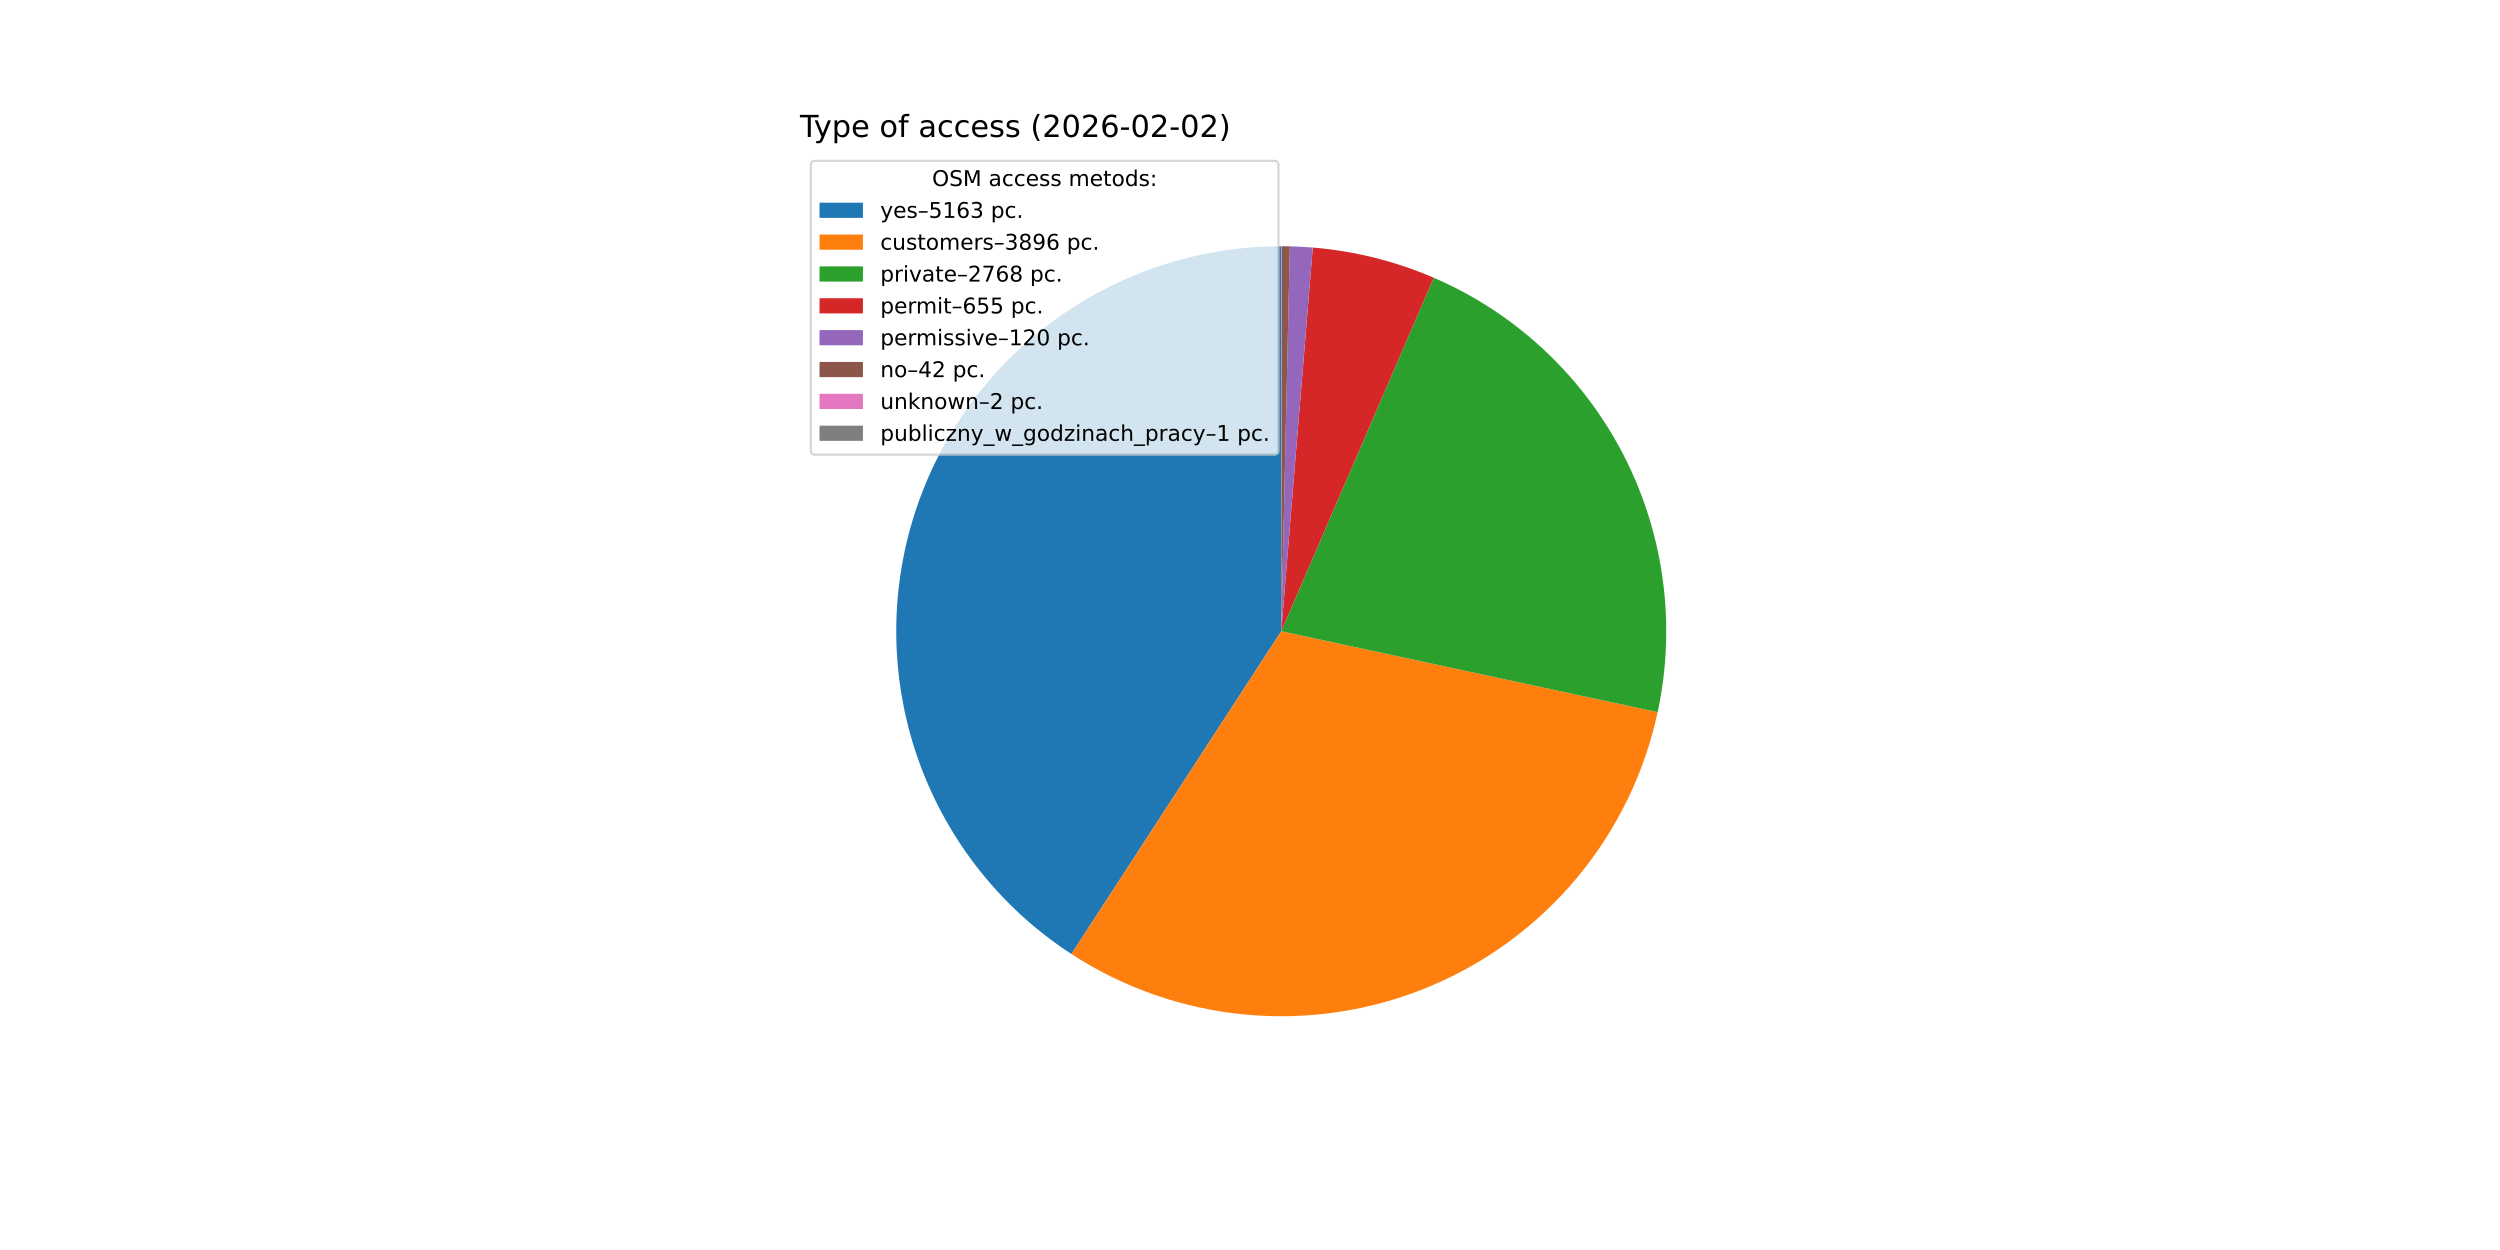
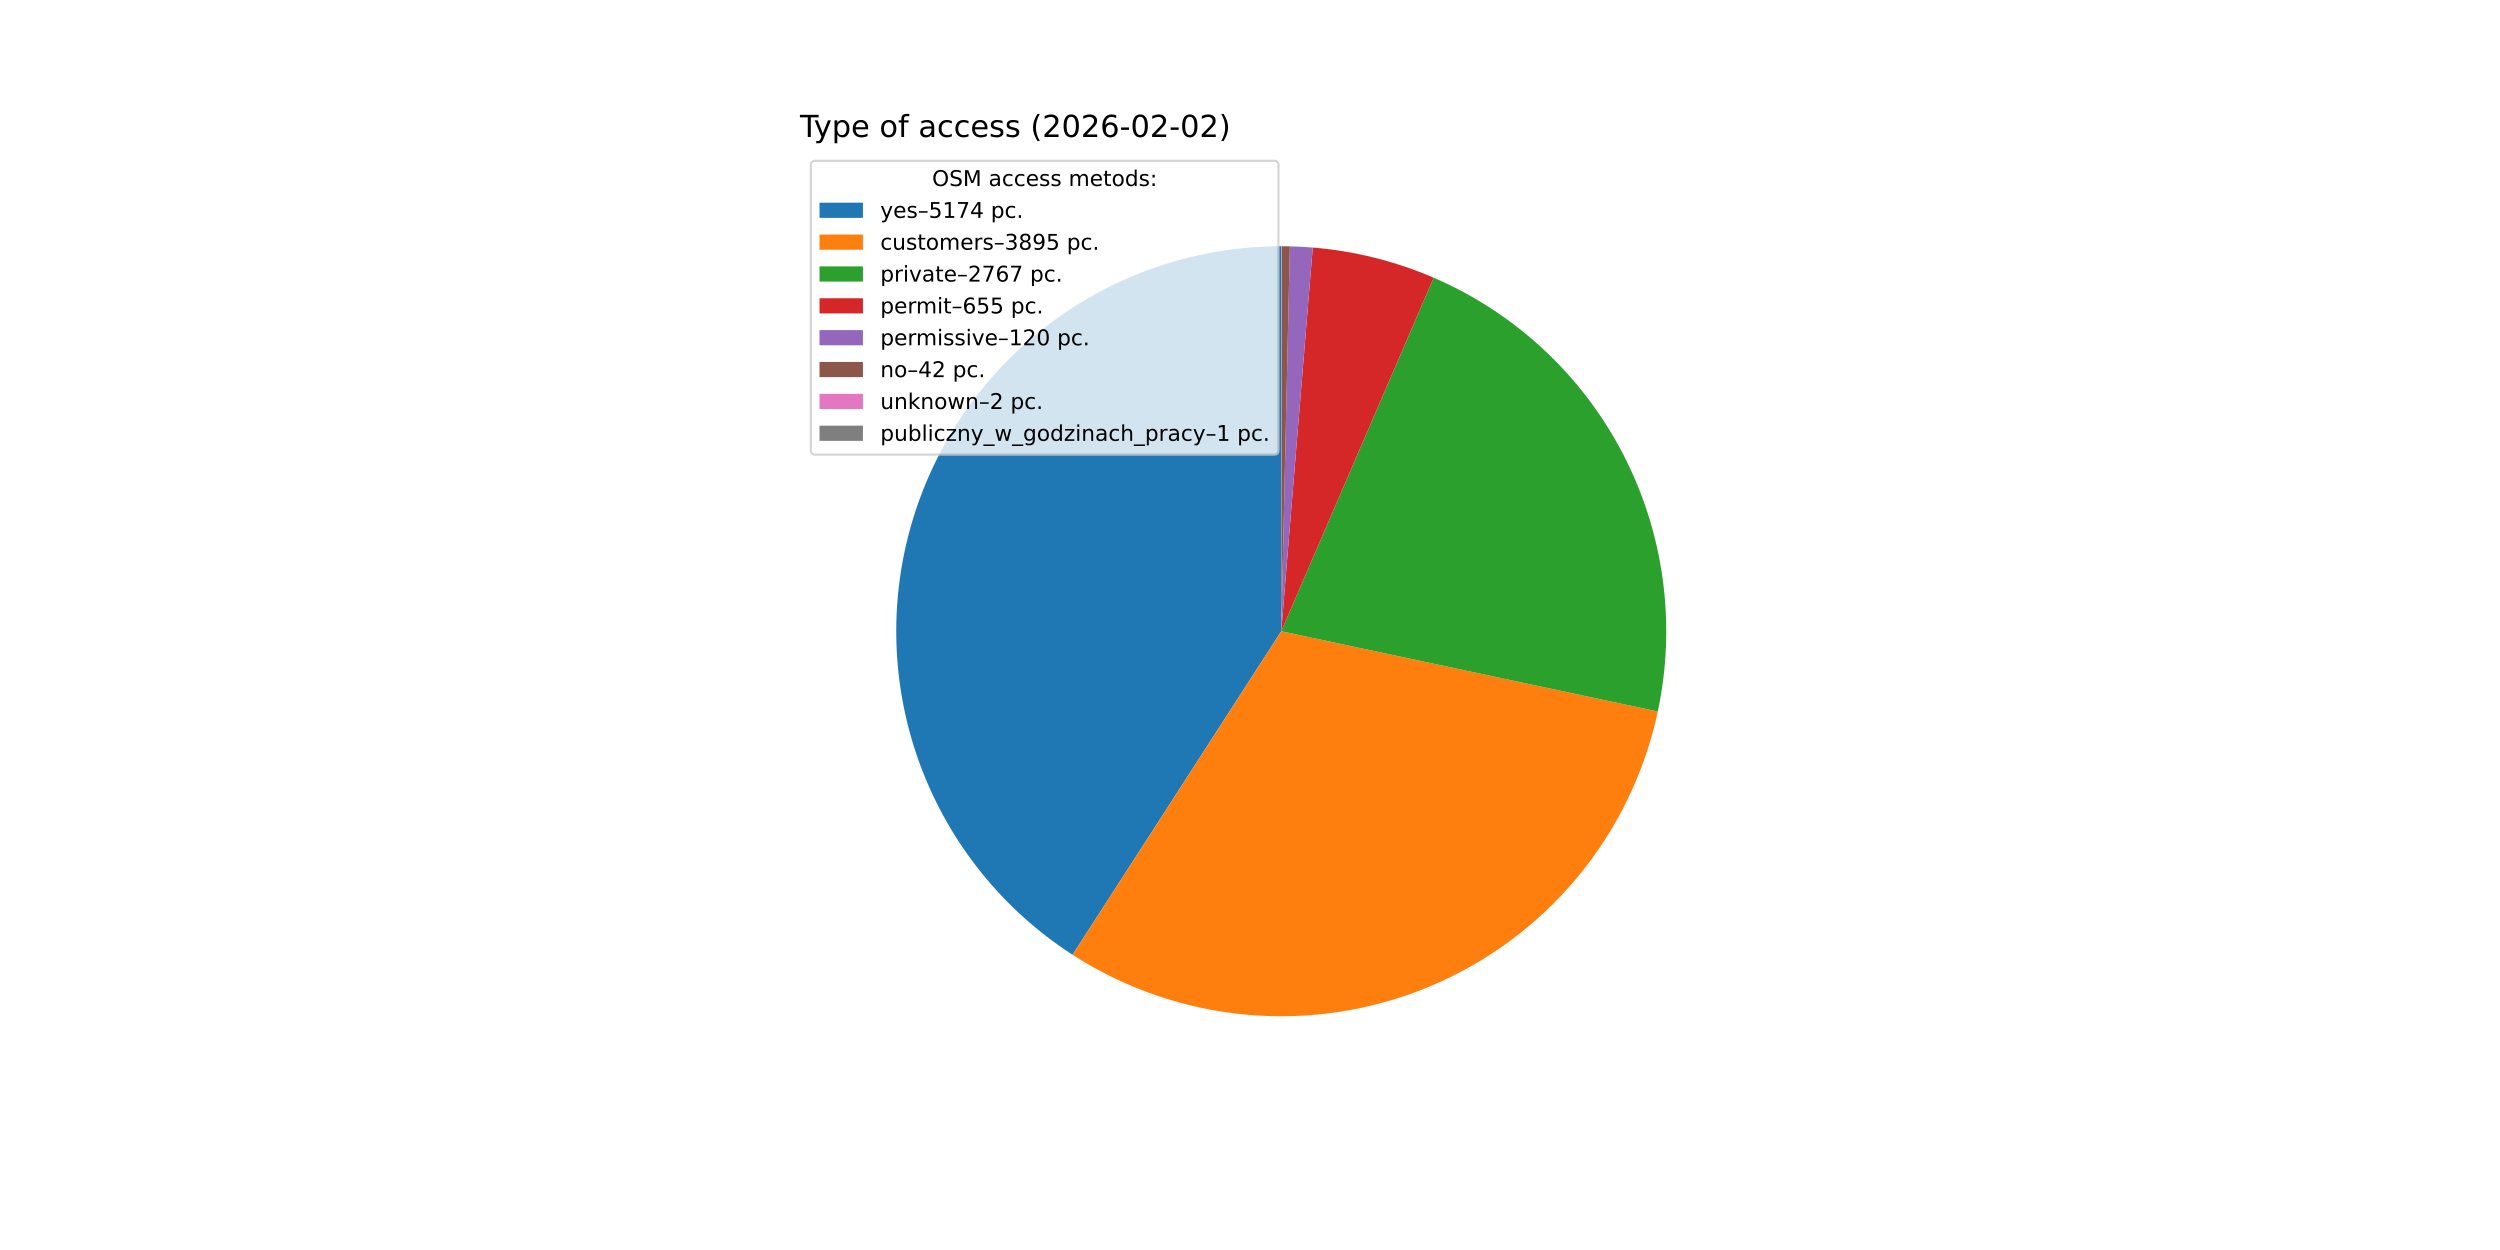
<svg xmlns="http://www.w3.org/2000/svg" xmlns:xlink="http://www.w3.org/1999/xlink" width="1152pt" height="576pt" viewBox="0 0 1152 576" version="1.1">
  <defs>
    <style type="text/css">*{stroke-linejoin: round; stroke-linecap: butt}</style>
  </defs>
  <g id="figure_1">
    <g id="patch_1">
      <path d="M 0 576  L 1152 576  L 1152 0  L 0 0  z " style="fill: #ffffff" />
    </g>
    <g id="axes_1">
      <g id="patch_2">
-         <path d="M 590.4 113.472  C 552.157 113.472 514.92 125.838 484.273 148.715  C 453.627 171.593 431.185 203.778 420.313 240.443  C 409.44 277.108 410.709 316.325 423.93 352.21  C 437.151 388.096 461.627 418.762 493.689 439.61  L 590.4 290.88  z " style="fill: #1f77b4" />
+         <path d="M 590.4 113.472  C 552.101 113.472 514.814 125.874 484.144 148.812  C 453.475 171.75 431.043 204.015 420.221 240.752  C 409.4 277.49 410.76 316.763 424.098 352.664  C 437.436 388.565 462.047 419.199 494.23 439.96  L 590.4 290.88  z " style="fill: #1f77b4" />
      </g>
      <g id="patch_3">
-         <path d="M 493.689 439.61  C 517.795 455.285 545.355 464.867 573.986 467.527  C 602.617 470.187 631.47 465.848 658.052 454.882  C 684.634 443.917 708.155 426.652 726.584 404.58  C 745.012 382.507 757.801 356.281 763.845 328.169  L 590.4 290.88  z " style="fill: #ff7f0e" />
+         <path d="M 494.23 439.96  C 518.37 455.532 545.934 465.011 574.545 467.578  C 603.157 470.145 631.968 465.725 658.494 454.699  C 685.021 443.673 708.476 426.368 726.837 404.275  C 745.198 382.183 757.922 355.958 763.91 327.863  L 590.4 290.88  z " style="fill: #ff7f0e" />
      </g>
      <g id="patch_4">
-         <path d="M 763.845 328.169  C 772.475 288.029 766.908 246.111 748.101 209.615  C 729.294 173.118 698.388 144.258 660.691 127.991  L 590.4 290.88  z " style="fill: #2ca02c" />
+         <path d="M 763.91 327.863  C 772.46 287.751 766.841 245.89 748.017 209.453  C 729.193 173.016 698.304 144.209 660.644 127.971  L 590.4 290.88  z " style="fill: #2ca02c" />
      </g>
      <g id="patch_5">
-         <path d="M 660.691 127.991  C 651.852 124.177 642.717 121.088 633.376 118.756  C 624.036 116.424 614.521 114.856 604.927 114.068  L 590.4 290.88  z " style="fill: #d62728" />
+         <path d="M 660.644 127.971  C 651.81 124.162 642.681 121.077 633.346 118.749  C 624.012 116.42 614.504 114.854 604.916 114.067  L 590.4 290.88  z " style="fill: #d62728" />
      </g>
      <g id="patch_6">
-         <path d="M 604.927 114.068  C 603.17 113.923 601.411 113.805 599.65 113.713  C 597.89 113.621 596.128 113.556 594.366 113.516  L 590.4 290.88  z " style="fill: #9467bd" />
+         <path d="M 604.916 114.067  C 603.161 113.923 601.403 113.805 599.644 113.713  C 597.885 113.621 596.124 113.556 594.363 113.516  L 590.4 290.88  z " style="fill: #9467bd" />
      </g>
      <g id="patch_7">
-         <path d="M 594.366 113.516  C 593.749 113.503 593.132 113.492 592.515 113.485  C 591.898 113.477 591.281 113.473 590.664 113.472  L 590.4 290.88  z " style="fill: #8c564b" />
+         <path d="M 594.363 113.516  C 593.747 113.503 593.13 113.492 592.514 113.485  C 591.897 113.477 591.281 113.473 590.664 113.472  L 590.4 290.88  z " style="fill: #8c564b" />
      </g>
      <g id="patch_8">
        <path d="M 590.664 113.472  C 590.635 113.472 590.606 113.472 590.576 113.472  C 590.547 113.472 590.517 113.472 590.488 113.472  L 590.4 290.88  z " style="fill: #e377c2" />
      </g>
      <g id="patch_9">
        <path d="M 590.488 113.472  C 590.473 113.472 590.459 113.472 590.444 113.472  C 590.429 113.472 590.415 113.472 590.4 113.472  L 590.4 290.88  z " style="fill: #7f7f7f" />
      </g>
      <g id="matplotlib.axis_1" />
      <g id="matplotlib.axis_2" />
      <g id="text_1">
        <g transform="translate(368.64 63.12) scale(0.14 -0.14)">
          <defs>
            <path id="DejaVuSans-54" d="M -19 4666  L 3928 4666  L 3928 4134  L 2272 4134  L 2272 0  L 1638 0  L 1638 4134  L -19 4134  L -19 4666  z " transform="scale(0.015625)" />
            <path id="DejaVuSans-79" d="M 2059 -325  Q 1816 -950 1584 -1140  Q 1353 -1331 966 -1331  L 506 -1331  L 506 -850  L 844 -850  Q 1081 -850 1212 -737  Q 1344 -625 1503 -206  L 1606 56  L 191 3500  L 800 3500  L 1894 763  L 2988 3500  L 3597 3500  L 2059 -325  z " transform="scale(0.015625)" />
            <path id="DejaVuSans-70" d="M 1159 525  L 1159 -1331  L 581 -1331  L 581 3500  L 1159 3500  L 1159 2969  Q 1341 3281 1617 3432  Q 1894 3584 2278 3584  Q 2916 3584 3314 3078  Q 3713 2572 3713 1747  Q 3713 922 3314 415  Q 2916 -91 2278 -91  Q 1894 -91 1617 61  Q 1341 213 1159 525  z M 3116 1747  Q 3116 2381 2855 2742  Q 2594 3103 2138 3103  Q 1681 3103 1420 2742  Q 1159 2381 1159 1747  Q 1159 1113 1420 752  Q 1681 391 2138 391  Q 2594 391 2855 752  Q 3116 1113 3116 1747  z " transform="scale(0.015625)" />
            <path id="DejaVuSans-65" d="M 3597 1894  L 3597 1613  L 953 1613  Q 991 1019 1311 708  Q 1631 397 2203 397  Q 2534 397 2845 478  Q 3156 559 3463 722  L 3463 178  Q 3153 47 2828 -22  Q 2503 -91 2169 -91  Q 1331 -91 842 396  Q 353 884 353 1716  Q 353 2575 817 3079  Q 1281 3584 2069 3584  Q 2775 3584 3186 3129  Q 3597 2675 3597 1894  z M 3022 2063  Q 3016 2534 2758 2815  Q 2500 3097 2075 3097  Q 1594 3097 1305 2825  Q 1016 2553 972 2059  L 3022 2063  z " transform="scale(0.015625)" />
            <path id="DejaVuSans-20" transform="scale(0.015625)" />
            <path id="DejaVuSans-6f" d="M 1959 3097  Q 1497 3097 1228 2736  Q 959 2375 959 1747  Q 959 1119 1226 758  Q 1494 397 1959 397  Q 2419 397 2687 759  Q 2956 1122 2956 1747  Q 2956 2369 2687 2733  Q 2419 3097 1959 3097  z M 1959 3584  Q 2709 3584 3137 3096  Q 3566 2609 3566 1747  Q 3566 888 3137 398  Q 2709 -91 1959 -91  Q 1206 -91 779 398  Q 353 888 353 1747  Q 353 2609 779 3096  Q 1206 3584 1959 3584  z " transform="scale(0.015625)" />
            <path id="DejaVuSans-66" d="M 2375 4863  L 2375 4384  L 1825 4384  Q 1516 4384 1395 4259  Q 1275 4134 1275 3809  L 1275 3500  L 2222 3500  L 2222 3053  L 1275 3053  L 1275 0  L 697 0  L 697 3053  L 147 3053  L 147 3500  L 697 3500  L 697 3744  Q 697 4328 969 4595  Q 1241 4863 1831 4863  L 2375 4863  z " transform="scale(0.015625)" />
            <path id="DejaVuSans-61" d="M 2194 1759  Q 1497 1759 1228 1600  Q 959 1441 959 1056  Q 959 750 1161 570  Q 1363 391 1709 391  Q 2188 391 2477 730  Q 2766 1069 2766 1631  L 2766 1759  L 2194 1759  z M 3341 1997  L 3341 0  L 2766 0  L 2766 531  Q 2569 213 2275 61  Q 1981 -91 1556 -91  Q 1019 -91 701 211  Q 384 513 384 1019  Q 384 1609 779 1909  Q 1175 2209 1959 2209  L 2766 2209  L 2766 2266  Q 2766 2663 2505 2880  Q 2244 3097 1772 3097  Q 1472 3097 1187 3025  Q 903 2953 641 2809  L 641 3341  Q 956 3463 1253 3523  Q 1550 3584 1831 3584  Q 2591 3584 2966 3190  Q 3341 2797 3341 1997  z " transform="scale(0.015625)" />
            <path id="DejaVuSans-63" d="M 3122 3366  L 3122 2828  Q 2878 2963 2633 3030  Q 2388 3097 2138 3097  Q 1578 3097 1268 2742  Q 959 2388 959 1747  Q 959 1106 1268 751  Q 1578 397 2138 397  Q 2388 397 2633 464  Q 2878 531 3122 666  L 3122 134  Q 2881 22 2623 -34  Q 2366 -91 2075 -91  Q 1284 -91 818 406  Q 353 903 353 1747  Q 353 2603 823 3093  Q 1294 3584 2113 3584  Q 2378 3584 2631 3529  Q 2884 3475 3122 3366  z " transform="scale(0.015625)" />
            <path id="DejaVuSans-73" d="M 2834 3397  L 2834 2853  Q 2591 2978 2328 3040  Q 2066 3103 1784 3103  Q 1356 3103 1142 2972  Q 928 2841 928 2578  Q 928 2378 1081 2264  Q 1234 2150 1697 2047  L 1894 2003  Q 2506 1872 2764 1633  Q 3022 1394 3022 966  Q 3022 478 2636 193  Q 2250 -91 1575 -91  Q 1294 -91 989 -36  Q 684 19 347 128  L 347 722  Q 666 556 975 473  Q 1284 391 1588 391  Q 1994 391 2212 530  Q 2431 669 2431 922  Q 2431 1156 2273 1281  Q 2116 1406 1581 1522  L 1381 1569  Q 847 1681 609 1914  Q 372 2147 372 2553  Q 372 3047 722 3315  Q 1072 3584 1716 3584  Q 2034 3584 2315 3537  Q 2597 3491 2834 3397  z " transform="scale(0.015625)" />
            <path id="DejaVuSans-28" d="M 1984 4856  Q 1566 4138 1362 3434  Q 1159 2731 1159 2009  Q 1159 1288 1364 580  Q 1569 -128 1984 -844  L 1484 -844  Q 1016 -109 783 600  Q 550 1309 550 2009  Q 550 2706 781 3412  Q 1013 4119 1484 4856  L 1984 4856  z " transform="scale(0.015625)" />
            <path id="DejaVuSans-32" d="M 1228 531  L 3431 531  L 3431 0  L 469 0  L 469 531  Q 828 903 1448 1529  Q 2069 2156 2228 2338  Q 2531 2678 2651 2914  Q 2772 3150 2772 3378  Q 2772 3750 2511 3984  Q 2250 4219 1831 4219  Q 1534 4219 1204 4116  Q 875 4013 500 3803  L 500 4441  Q 881 4594 1212 4672  Q 1544 4750 1819 4750  Q 2544 4750 2975 4387  Q 3406 4025 3406 3419  Q 3406 3131 3298 2873  Q 3191 2616 2906 2266  Q 2828 2175 2409 1742  Q 1991 1309 1228 531  z " transform="scale(0.015625)" />
            <path id="DejaVuSans-30" d="M 2034 4250  Q 1547 4250 1301 3770  Q 1056 3291 1056 2328  Q 1056 1369 1301 889  Q 1547 409 2034 409  Q 2525 409 2770 889  Q 3016 1369 3016 2328  Q 3016 3291 2770 3770  Q 2525 4250 2034 4250  z M 2034 4750  Q 2819 4750 3233 4129  Q 3647 3509 3647 2328  Q 3647 1150 3233 529  Q 2819 -91 2034 -91  Q 1250 -91 836 529  Q 422 1150 422 2328  Q 422 3509 836 4129  Q 1250 4750 2034 4750  z " transform="scale(0.015625)" />
            <path id="DejaVuSans-36" d="M 2113 2584  Q 1688 2584 1439 2293  Q 1191 2003 1191 1497  Q 1191 994 1439 701  Q 1688 409 2113 409  Q 2538 409 2786 701  Q 3034 994 3034 1497  Q 3034 2003 2786 2293  Q 2538 2584 2113 2584  z M 3366 4563  L 3366 3988  Q 3128 4100 2886 4159  Q 2644 4219 2406 4219  Q 1781 4219 1451 3797  Q 1122 3375 1075 2522  Q 1259 2794 1537 2939  Q 1816 3084 2150 3084  Q 2853 3084 3261 2657  Q 3669 2231 3669 1497  Q 3669 778 3244 343  Q 2819 -91 2113 -91  Q 1303 -91 875 529  Q 447 1150 447 2328  Q 447 3434 972 4092  Q 1497 4750 2381 4750  Q 2619 4750 2861 4703  Q 3103 4656 3366 4563  z " transform="scale(0.015625)" />
            <path id="DejaVuSans-2d" d="M 313 2009  L 1997 2009  L 1997 1497  L 313 1497  L 313 2009  z " transform="scale(0.015625)" />
            <path id="DejaVuSans-29" d="M 513 4856  L 1013 4856  Q 1481 4119 1714 3412  Q 1947 2706 1947 2009  Q 1947 1309 1714 600  Q 1481 -109 1013 -844  L 513 -844  Q 928 -128 1133 580  Q 1338 1288 1338 2009  Q 1338 2731 1133 3434  Q 928 4138 513 4856  z " transform="scale(0.015625)" />
          </defs>
          <use xlink:href="#DejaVuSans-54" />
          <use xlink:href="#DejaVuSans-79" x="45.459" />
          <use xlink:href="#DejaVuSans-70" x="104.639" />
          <use xlink:href="#DejaVuSans-65" x="168.115" />
          <use xlink:href="#DejaVuSans-20" x="229.639" />
          <use xlink:href="#DejaVuSans-6f" x="261.426" />
          <use xlink:href="#DejaVuSans-66" x="322.607" />
          <use xlink:href="#DejaVuSans-20" x="357.812" />
          <use xlink:href="#DejaVuSans-61" x="389.6" />
          <use xlink:href="#DejaVuSans-63" x="450.879" />
          <use xlink:href="#DejaVuSans-63" x="505.859" />
          <use xlink:href="#DejaVuSans-65" x="560.84" />
          <use xlink:href="#DejaVuSans-73" x="622.363" />
          <use xlink:href="#DejaVuSans-73" x="674.463" />
          <use xlink:href="#DejaVuSans-20" x="726.562" />
          <use xlink:href="#DejaVuSans-28" x="758.35" />
          <use xlink:href="#DejaVuSans-32" x="797.363" />
          <use xlink:href="#DejaVuSans-30" x="860.986" />
          <use xlink:href="#DejaVuSans-32" x="924.609" />
          <use xlink:href="#DejaVuSans-36" x="988.232" />
          <use xlink:href="#DejaVuSans-2d" x="1051.855" />
          <use xlink:href="#DejaVuSans-30" x="1087.939" />
          <use xlink:href="#DejaVuSans-32" x="1151.562" />
          <use xlink:href="#DejaVuSans-2d" x="1215.186" />
          <use xlink:href="#DejaVuSans-30" x="1251.27" />
          <use xlink:href="#DejaVuSans-32" x="1314.893" />
          <use xlink:href="#DejaVuSans-29" x="1378.516" />
        </g>
      </g>
      <g id="legend_1">
        <g id="patch_10">
          <path d="M 375.64 209.501  L 587.126 209.501  Q 589.126 209.501 589.126 207.501  L 589.126 76.12  Q 589.126 74.12 587.126 74.12  L 375.64 74.12  Q 373.64 74.12 373.64 76.12  L 373.64 207.501  Q 373.64 209.501 375.64 209.501  z " style="fill: #ffffff; opacity: 0.8; stroke: #cccccc; stroke-linejoin: miter" />
        </g>
        <g id="text_2">
          <g transform="translate(429.5025 85.71844) scale(0.1 -0.1)">
            <defs>
              <path id="DejaVuSans-4f" d="M 2522 4238  Q 1834 4238 1429 3725  Q 1025 3213 1025 2328  Q 1025 1447 1429 934  Q 1834 422 2522 422  Q 3209 422 3611 934  Q 4013 1447 4013 2328  Q 4013 3213 3611 3725  Q 3209 4238 2522 4238  z M 2522 4750  Q 3503 4750 4090 4092  Q 4678 3434 4678 2328  Q 4678 1225 4090 567  Q 3503 -91 2522 -91  Q 1538 -91 948 565  Q 359 1222 359 2328  Q 359 3434 948 4092  Q 1538 4750 2522 4750  z " transform="scale(0.015625)" />
              <path id="DejaVuSans-53" d="M 3425 4513  L 3425 3897  Q 3066 4069 2747 4153  Q 2428 4238 2131 4238  Q 1616 4238 1336 4038  Q 1056 3838 1056 3469  Q 1056 3159 1242 3001  Q 1428 2844 1947 2747  L 2328 2669  Q 3034 2534 3370 2195  Q 3706 1856 3706 1288  Q 3706 609 3251 259  Q 2797 -91 1919 -91  Q 1588 -91 1214 -16  Q 841 59 441 206  L 441 856  Q 825 641 1194 531  Q 1563 422 1919 422  Q 2459 422 2753 634  Q 3047 847 3047 1241  Q 3047 1584 2836 1778  Q 2625 1972 2144 2069  L 1759 2144  Q 1053 2284 737 2584  Q 422 2884 422 3419  Q 422 4038 858 4394  Q 1294 4750 2059 4750  Q 2388 4750 2728 4690  Q 3069 4631 3425 4513  z " transform="scale(0.015625)" />
              <path id="DejaVuSans-4d" d="M 628 4666  L 1569 4666  L 2759 1491  L 3956 4666  L 4897 4666  L 4897 0  L 4281 0  L 4281 4097  L 3078 897  L 2444 897  L 1241 4097  L 1241 0  L 628 0  L 628 4666  z " transform="scale(0.015625)" />
              <path id="DejaVuSans-6d" d="M 3328 2828  Q 3544 3216 3844 3400  Q 4144 3584 4550 3584  Q 5097 3584 5394 3201  Q 5691 2819 5691 2113  L 5691 0  L 5113 0  L 5113 2094  Q 5113 2597 4934 2840  Q 4756 3084 4391 3084  Q 3944 3084 3684 2787  Q 3425 2491 3425 1978  L 3425 0  L 2847 0  L 2847 2094  Q 2847 2600 2669 2842  Q 2491 3084 2119 3084  Q 1678 3084 1418 2786  Q 1159 2488 1159 1978  L 1159 0  L 581 0  L 581 3500  L 1159 3500  L 1159 2956  Q 1356 3278 1631 3431  Q 1906 3584 2284 3584  Q 2666 3584 2933 3390  Q 3200 3197 3328 2828  z " transform="scale(0.015625)" />
              <path id="DejaVuSans-74" d="M 1172 4494  L 1172 3500  L 2356 3500  L 2356 3053  L 1172 3053  L 1172 1153  Q 1172 725 1289 603  Q 1406 481 1766 481  L 2356 481  L 2356 0  L 1766 0  Q 1100 0 847 248  Q 594 497 594 1153  L 594 3053  L 172 3053  L 172 3500  L 594 3500  L 594 4494  L 1172 4494  z " transform="scale(0.015625)" />
              <path id="DejaVuSans-64" d="M 2906 2969  L 2906 4863  L 3481 4863  L 3481 0  L 2906 0  L 2906 525  Q 2725 213 2448 61  Q 2172 -91 1784 -91  Q 1150 -91 751 415  Q 353 922 353 1747  Q 353 2572 751 3078  Q 1150 3584 1784 3584  Q 2172 3584 2448 3432  Q 2725 3281 2906 2969  z M 947 1747  Q 947 1113 1208 752  Q 1469 391 1925 391  Q 2381 391 2643 752  Q 2906 1113 2906 1747  Q 2906 2381 2643 2742  Q 2381 3103 1925 3103  Q 1469 3103 1208 2742  Q 947 2381 947 1747  z " transform="scale(0.015625)" />
              <path id="DejaVuSans-3a" d="M 750 794  L 1409 794  L 1409 0  L 750 0  L 750 794  z M 750 3309  L 1409 3309  L 1409 2516  L 750 2516  L 750 3309  z " transform="scale(0.015625)" />
            </defs>
            <use xlink:href="#DejaVuSans-4f" />
            <use xlink:href="#DejaVuSans-53" x="78.711" />
            <use xlink:href="#DejaVuSans-4d" x="142.188" />
            <use xlink:href="#DejaVuSans-20" x="228.467" />
            <use xlink:href="#DejaVuSans-61" x="260.254" />
            <use xlink:href="#DejaVuSans-63" x="321.533" />
            <use xlink:href="#DejaVuSans-63" x="376.514" />
            <use xlink:href="#DejaVuSans-65" x="431.494" />
            <use xlink:href="#DejaVuSans-73" x="493.018" />
            <use xlink:href="#DejaVuSans-73" x="545.117" />
            <use xlink:href="#DejaVuSans-20" x="597.217" />
            <use xlink:href="#DejaVuSans-6d" x="629.004" />
            <use xlink:href="#DejaVuSans-65" x="726.416" />
            <use xlink:href="#DejaVuSans-74" x="787.939" />
            <use xlink:href="#DejaVuSans-6f" x="827.148" />
            <use xlink:href="#DejaVuSans-64" x="888.33" />
            <use xlink:href="#DejaVuSans-73" x="951.807" />
            <use xlink:href="#DejaVuSans-3a" x="1003.906" />
          </g>
        </g>
        <g id="patch_11">
          <path d="M 377.64 100.397  L 397.64 100.397  L 397.64 93.397  L 377.64 93.397  z " style="fill: #1f77b4" />
        </g>
        <g id="text_3">
          <g transform="translate(405.64 100.3966) scale(0.1 -0.1)">
            <defs>
              <path id="DejaVuSans-2013" d="M 313 1978  L 2888 1978  L 2888 1528  L 313 1528  L 313 1978  z " transform="scale(0.015625)" />
              <path id="DejaVuSans-35" d="M 691 4666  L 3169 4666  L 3169 4134  L 1269 4134  L 1269 2991  Q 1406 3038 1543 3061  Q 1681 3084 1819 3084  Q 2600 3084 3056 2656  Q 3513 2228 3513 1497  Q 3513 744 3044 326  Q 2575 -91 1722 -91  Q 1428 -91 1123 -41  Q 819 9 494 109  L 494 744  Q 775 591 1075 516  Q 1375 441 1709 441  Q 2250 441 2565 725  Q 2881 1009 2881 1497  Q 2881 1984 2565 2268  Q 2250 2553 1709 2553  Q 1456 2553 1204 2497  Q 953 2441 691 2322  L 691 4666  z " transform="scale(0.015625)" />
              <path id="DejaVuSans-31" d="M 794 531  L 1825 531  L 1825 4091  L 703 3866  L 703 4441  L 1819 4666  L 2450 4666  L 2450 531  L 3481 531  L 3481 0  L 794 0  L 794 531  z " transform="scale(0.015625)" />
-               <path id="DejaVuSans-33" d="M 2597 2516  Q 3050 2419 3304 2112  Q 3559 1806 3559 1356  Q 3559 666 3084 287  Q 2609 -91 1734 -91  Q 1441 -91 1130 -33  Q 819 25 488 141  L 488 750  Q 750 597 1062 519  Q 1375 441 1716 441  Q 2309 441 2620 675  Q 2931 909 2931 1356  Q 2931 1769 2642 2001  Q 2353 2234 1838 2234  L 1294 2234  L 1294 2753  L 1863 2753  Q 2328 2753 2575 2939  Q 2822 3125 2822 3475  Q 2822 3834 2567 4026  Q 2313 4219 1838 4219  Q 1578 4219 1281 4162  Q 984 4106 628 3988  L 628 4550  Q 988 4650 1302 4700  Q 1616 4750 1894 4750  Q 2613 4750 3031 4423  Q 3450 4097 3450 3541  Q 3450 3153 3228 2886  Q 3006 2619 2597 2516  z " transform="scale(0.015625)" />
+               <path id="DejaVuSans-37" d="M 525 4666  L 3525 4666  L 3525 4397  L 1831 0  L 1172 0  L 2766 4134  L 525 4134  L 525 4666  z " transform="scale(0.015625)" />
+               <path id="DejaVuSans-34" d="M 2419 4116  L 825 1625  L 2419 1625  L 2419 4116  z M 2253 4666  L 3047 4666  L 3047 1625  L 3713 1625  L 3713 1100  L 3047 1100  L 3047 0  L 2419 0  L 2419 1100  L 313 1100  L 313 1709  L 2253 4666  z " transform="scale(0.015625)" />
              <path id="DejaVuSans-2e" d="M 684 794  L 1344 794  L 1344 0  L 684 0  L 684 794  z " transform="scale(0.015625)" />
            </defs>
            <use xlink:href="#DejaVuSans-79" />
            <use xlink:href="#DejaVuSans-65" x="59.18" />
            <use xlink:href="#DejaVuSans-73" x="120.703" />
            <use xlink:href="#DejaVuSans-2013" x="172.803" />
            <use xlink:href="#DejaVuSans-35" x="222.803" />
            <use xlink:href="#DejaVuSans-31" x="286.426" />
-             <use xlink:href="#DejaVuSans-36" x="350.049" />
-             <use xlink:href="#DejaVuSans-33" x="413.672" />
+             <use xlink:href="#DejaVuSans-37" x="350.049" />
+             <use xlink:href="#DejaVuSans-34" x="413.672" />
            <use xlink:href="#DejaVuSans-20" x="477.295" />
            <use xlink:href="#DejaVuSans-70" x="509.082" />
            <use xlink:href="#DejaVuSans-63" x="572.559" />
            <use xlink:href="#DejaVuSans-2e" x="627.539" />
          </g>
        </g>
        <g id="patch_12">
          <path d="M 377.64 115.075  L 397.64 115.075  L 397.64 108.075  L 377.64 108.075  z " style="fill: #ff7f0e" />
        </g>
        <g id="text_4">
          <g transform="translate(405.64 115.0747) scale(0.1 -0.1)">
            <defs>
              <path id="DejaVuSans-75" d="M 544 1381  L 544 3500  L 1119 3500  L 1119 1403  Q 1119 906 1312 657  Q 1506 409 1894 409  Q 2359 409 2629 706  Q 2900 1003 2900 1516  L 2900 3500  L 3475 3500  L 3475 0  L 2900 0  L 2900 538  Q 2691 219 2414 64  Q 2138 -91 1772 -91  Q 1169 -91 856 284  Q 544 659 544 1381  z M 1991 3584  L 1991 3584  z " transform="scale(0.015625)" />
              <path id="DejaVuSans-72" d="M 2631 2963  Q 2534 3019 2420 3045  Q 2306 3072 2169 3072  Q 1681 3072 1420 2755  Q 1159 2438 1159 1844  L 1159 0  L 581 0  L 581 3500  L 1159 3500  L 1159 2956  Q 1341 3275 1631 3429  Q 1922 3584 2338 3584  Q 2397 3584 2469 3576  Q 2541 3569 2628 3553  L 2631 2963  z " transform="scale(0.015625)" />
+               <path id="DejaVuSans-33" d="M 2597 2516  Q 3050 2419 3304 2112  Q 3559 1806 3559 1356  Q 3559 666 3084 287  Q 2609 -91 1734 -91  Q 1441 -91 1130 -33  Q 819 25 488 141  L 488 750  Q 750 597 1062 519  Q 1375 441 1716 441  Q 2309 441 2620 675  Q 2931 909 2931 1356  Q 2931 1769 2642 2001  Q 2353 2234 1838 2234  L 1294 2234  L 1294 2753  L 1863 2753  Q 2328 2753 2575 2939  Q 2822 3125 2822 3475  Q 2822 3834 2567 4026  Q 2313 4219 1838 4219  Q 1578 4219 1281 4162  Q 984 4106 628 3988  L 628 4550  Q 988 4650 1302 4700  Q 1616 4750 1894 4750  Q 2613 4750 3031 4423  Q 3450 4097 3450 3541  Q 3450 3153 3228 2886  Q 3006 2619 2597 2516  z " transform="scale(0.015625)" />
              <path id="DejaVuSans-38" d="M 2034 2216  Q 1584 2216 1326 1975  Q 1069 1734 1069 1313  Q 1069 891 1326 650  Q 1584 409 2034 409  Q 2484 409 2743 651  Q 3003 894 3003 1313  Q 3003 1734 2745 1975  Q 2488 2216 2034 2216  z M 1403 2484  Q 997 2584 770 2862  Q 544 3141 544 3541  Q 544 4100 942 4425  Q 1341 4750 2034 4750  Q 2731 4750 3128 4425  Q 3525 4100 3525 3541  Q 3525 3141 3298 2862  Q 3072 2584 2669 2484  Q 3125 2378 3379 2068  Q 3634 1759 3634 1313  Q 3634 634 3220 271  Q 2806 -91 2034 -91  Q 1263 -91 848 271  Q 434 634 434 1313  Q 434 1759 690 2068  Q 947 2378 1403 2484  z M 1172 3481  Q 1172 3119 1398 2916  Q 1625 2713 2034 2713  Q 2441 2713 2670 2916  Q 2900 3119 2900 3481  Q 2900 3844 2670 4047  Q 2441 4250 2034 4250  Q 1625 4250 1398 4047  Q 1172 3844 1172 3481  z " transform="scale(0.015625)" />
              <path id="DejaVuSans-39" d="M 703 97  L 703 672  Q 941 559 1184 500  Q 1428 441 1663 441  Q 2288 441 2617 861  Q 2947 1281 2994 2138  Q 2813 1869 2534 1725  Q 2256 1581 1919 1581  Q 1219 1581 811 2004  Q 403 2428 403 3163  Q 403 3881 828 4315  Q 1253 4750 1959 4750  Q 2769 4750 3195 4129  Q 3622 3509 3622 2328  Q 3622 1225 3098 567  Q 2575 -91 1691 -91  Q 1453 -91 1209 -44  Q 966 3 703 97  z M 1959 2075  Q 2384 2075 2632 2365  Q 2881 2656 2881 3163  Q 2881 3666 2632 3958  Q 2384 4250 1959 4250  Q 1534 4250 1286 3958  Q 1038 3666 1038 3163  Q 1038 2656 1286 2365  Q 1534 2075 1959 2075  z " transform="scale(0.015625)" />
            </defs>
            <use xlink:href="#DejaVuSans-63" />
            <use xlink:href="#DejaVuSans-75" x="54.98" />
            <use xlink:href="#DejaVuSans-73" x="118.359" />
            <use xlink:href="#DejaVuSans-74" x="170.459" />
            <use xlink:href="#DejaVuSans-6f" x="209.668" />
            <use xlink:href="#DejaVuSans-6d" x="270.85" />
            <use xlink:href="#DejaVuSans-65" x="368.262" />
            <use xlink:href="#DejaVuSans-72" x="429.785" />
            <use xlink:href="#DejaVuSans-73" x="470.898" />
            <use xlink:href="#DejaVuSans-2013" x="522.998" />
            <use xlink:href="#DejaVuSans-33" x="572.998" />
            <use xlink:href="#DejaVuSans-38" x="636.621" />
            <use xlink:href="#DejaVuSans-39" x="700.244" />
-             <use xlink:href="#DejaVuSans-36" x="763.867" />
+             <use xlink:href="#DejaVuSans-35" x="763.867" />
            <use xlink:href="#DejaVuSans-20" x="827.49" />
            <use xlink:href="#DejaVuSans-70" x="859.277" />
            <use xlink:href="#DejaVuSans-63" x="922.754" />
            <use xlink:href="#DejaVuSans-2e" x="977.734" />
          </g>
        </g>
        <g id="patch_13">
          <path d="M 377.64 129.753  L 397.64 129.753  L 397.64 122.753  L 377.64 122.753  z " style="fill: #2ca02c" />
        </g>
        <g id="text_5">
          <g transform="translate(405.64 129.7528) scale(0.1 -0.1)">
            <defs>
              <path id="DejaVuSans-69" d="M 603 3500  L 1178 3500  L 1178 0  L 603 0  L 603 3500  z M 603 4863  L 1178 4863  L 1178 4134  L 603 4134  L 603 4863  z " transform="scale(0.015625)" />
              <path id="DejaVuSans-76" d="M 191 3500  L 800 3500  L 1894 563  L 2988 3500  L 3597 3500  L 2284 0  L 1503 0  L 191 3500  z " transform="scale(0.015625)" />
-               <path id="DejaVuSans-37" d="M 525 4666  L 3525 4666  L 3525 4397  L 1831 0  L 1172 0  L 2766 4134  L 525 4134  L 525 4666  z " transform="scale(0.015625)" />
            </defs>
            <use xlink:href="#DejaVuSans-70" />
            <use xlink:href="#DejaVuSans-72" x="63.477" />
            <use xlink:href="#DejaVuSans-69" x="104.59" />
            <use xlink:href="#DejaVuSans-76" x="132.373" />
            <use xlink:href="#DejaVuSans-61" x="191.553" />
            <use xlink:href="#DejaVuSans-74" x="252.832" />
            <use xlink:href="#DejaVuSans-65" x="292.041" />
            <use xlink:href="#DejaVuSans-2013" x="353.564" />
            <use xlink:href="#DejaVuSans-32" x="403.564" />
            <use xlink:href="#DejaVuSans-37" x="467.188" />
            <use xlink:href="#DejaVuSans-36" x="530.811" />
-             <use xlink:href="#DejaVuSans-38" x="594.434" />
+             <use xlink:href="#DejaVuSans-37" x="594.434" />
            <use xlink:href="#DejaVuSans-20" x="658.057" />
            <use xlink:href="#DejaVuSans-70" x="689.844" />
            <use xlink:href="#DejaVuSans-63" x="753.32" />
            <use xlink:href="#DejaVuSans-2e" x="808.301" />
          </g>
        </g>
        <g id="patch_14">
          <path d="M 377.64 144.431  L 397.64 144.431  L 397.64 137.431  L 377.64 137.431  z " style="fill: #d62728" />
        </g>
        <g id="text_6">
          <g transform="translate(405.64 144.4309) scale(0.1 -0.1)">
            <use xlink:href="#DejaVuSans-70" />
            <use xlink:href="#DejaVuSans-65" x="63.477" />
            <use xlink:href="#DejaVuSans-72" x="125" />
            <use xlink:href="#DejaVuSans-6d" x="164.363" />
            <use xlink:href="#DejaVuSans-69" x="261.775" />
            <use xlink:href="#DejaVuSans-74" x="289.559" />
            <use xlink:href="#DejaVuSans-2013" x="328.768" />
            <use xlink:href="#DejaVuSans-36" x="378.768" />
            <use xlink:href="#DejaVuSans-35" x="442.391" />
            <use xlink:href="#DejaVuSans-35" x="506.014" />
            <use xlink:href="#DejaVuSans-20" x="569.637" />
            <use xlink:href="#DejaVuSans-70" x="601.424" />
            <use xlink:href="#DejaVuSans-63" x="664.9" />
            <use xlink:href="#DejaVuSans-2e" x="719.881" />
          </g>
        </g>
        <g id="patch_15">
          <path d="M 377.64 159.109  L 397.64 159.109  L 397.64 152.109  L 377.64 152.109  z " style="fill: #9467bd" />
        </g>
        <g id="text_7">
          <g transform="translate(405.64 159.1091) scale(0.1 -0.1)">
            <use xlink:href="#DejaVuSans-70" />
            <use xlink:href="#DejaVuSans-65" x="63.477" />
            <use xlink:href="#DejaVuSans-72" x="125" />
            <use xlink:href="#DejaVuSans-6d" x="164.363" />
            <use xlink:href="#DejaVuSans-69" x="261.775" />
            <use xlink:href="#DejaVuSans-73" x="289.559" />
            <use xlink:href="#DejaVuSans-73" x="341.658" />
            <use xlink:href="#DejaVuSans-69" x="393.758" />
            <use xlink:href="#DejaVuSans-76" x="421.541" />
            <use xlink:href="#DejaVuSans-65" x="480.721" />
            <use xlink:href="#DejaVuSans-2013" x="542.244" />
            <use xlink:href="#DejaVuSans-31" x="592.244" />
            <use xlink:href="#DejaVuSans-32" x="655.867" />
            <use xlink:href="#DejaVuSans-30" x="719.49" />
            <use xlink:href="#DejaVuSans-20" x="783.113" />
            <use xlink:href="#DejaVuSans-70" x="814.9" />
            <use xlink:href="#DejaVuSans-63" x="878.377" />
            <use xlink:href="#DejaVuSans-2e" x="933.357" />
          </g>
        </g>
        <g id="patch_16">
          <path d="M 377.64 173.787  L 397.64 173.787  L 397.64 166.787  L 377.64 166.787  z " style="fill: #8c564b" />
        </g>
        <g id="text_8">
          <g transform="translate(405.64 173.7872) scale(0.1 -0.1)">
            <defs>
              <path id="DejaVuSans-6e" d="M 3513 2113  L 3513 0  L 2938 0  L 2938 2094  Q 2938 2591 2744 2837  Q 2550 3084 2163 3084  Q 1697 3084 1428 2787  Q 1159 2491 1159 1978  L 1159 0  L 581 0  L 581 3500  L 1159 3500  L 1159 2956  Q 1366 3272 1645 3428  Q 1925 3584 2291 3584  Q 2894 3584 3203 3211  Q 3513 2838 3513 2113  z " transform="scale(0.015625)" />
-               <path id="DejaVuSans-34" d="M 2419 4116  L 825 1625  L 2419 1625  L 2419 4116  z M 2253 4666  L 3047 4666  L 3047 1625  L 3713 1625  L 3713 1100  L 3047 1100  L 3047 0  L 2419 0  L 2419 1100  L 313 1100  L 313 1709  L 2253 4666  z " transform="scale(0.015625)" />
            </defs>
            <use xlink:href="#DejaVuSans-6e" />
            <use xlink:href="#DejaVuSans-6f" x="63.379" />
            <use xlink:href="#DejaVuSans-2013" x="124.561" />
            <use xlink:href="#DejaVuSans-34" x="174.561" />
            <use xlink:href="#DejaVuSans-32" x="238.184" />
            <use xlink:href="#DejaVuSans-20" x="301.807" />
            <use xlink:href="#DejaVuSans-70" x="333.594" />
            <use xlink:href="#DejaVuSans-63" x="397.07" />
            <use xlink:href="#DejaVuSans-2e" x="452.051" />
          </g>
        </g>
        <g id="patch_17">
          <path d="M 377.64 188.465  L 397.64 188.465  L 397.64 181.465  L 377.64 181.465  z " style="fill: #e377c2" />
        </g>
        <g id="text_9">
          <g transform="translate(405.64 188.4653) scale(0.1 -0.1)">
            <defs>
              <path id="DejaVuSans-6b" d="M 581 4863  L 1159 4863  L 1159 1991  L 2875 3500  L 3609 3500  L 1753 1863  L 3688 0  L 2938 0  L 1159 1709  L 1159 0  L 581 0  L 581 4863  z " transform="scale(0.015625)" />
              <path id="DejaVuSans-77" d="M 269 3500  L 844 3500  L 1563 769  L 2278 3500  L 2956 3500  L 3675 769  L 4391 3500  L 4966 3500  L 4050 0  L 3372 0  L 2619 2869  L 1863 0  L 1184 0  L 269 3500  z " transform="scale(0.015625)" />
            </defs>
            <use xlink:href="#DejaVuSans-75" />
            <use xlink:href="#DejaVuSans-6e" x="63.379" />
            <use xlink:href="#DejaVuSans-6b" x="126.758" />
            <use xlink:href="#DejaVuSans-6e" x="184.668" />
            <use xlink:href="#DejaVuSans-6f" x="248.047" />
            <use xlink:href="#DejaVuSans-77" x="309.229" />
            <use xlink:href="#DejaVuSans-6e" x="391.016" />
            <use xlink:href="#DejaVuSans-2013" x="454.395" />
            <use xlink:href="#DejaVuSans-32" x="504.395" />
            <use xlink:href="#DejaVuSans-20" x="568.018" />
            <use xlink:href="#DejaVuSans-70" x="599.805" />
            <use xlink:href="#DejaVuSans-63" x="663.281" />
            <use xlink:href="#DejaVuSans-2e" x="718.262" />
          </g>
        </g>
        <g id="patch_18">
          <path d="M 377.64 203.143  L 397.64 203.143  L 397.64 196.143  L 377.64 196.143  z " style="fill: #7f7f7f" />
        </g>
        <g id="text_10">
          <g transform="translate(405.64 203.1434) scale(0.1 -0.1)">
            <defs>
              <path id="DejaVuSans-62" d="M 3116 1747  Q 3116 2381 2855 2742  Q 2594 3103 2138 3103  Q 1681 3103 1420 2742  Q 1159 2381 1159 1747  Q 1159 1113 1420 752  Q 1681 391 2138 391  Q 2594 391 2855 752  Q 3116 1113 3116 1747  z M 1159 2969  Q 1341 3281 1617 3432  Q 1894 3584 2278 3584  Q 2916 3584 3314 3078  Q 3713 2572 3713 1747  Q 3713 922 3314 415  Q 2916 -91 2278 -91  Q 1894 -91 1617 61  Q 1341 213 1159 525  L 1159 0  L 581 0  L 581 4863  L 1159 4863  L 1159 2969  z " transform="scale(0.015625)" />
              <path id="DejaVuSans-6c" d="M 603 4863  L 1178 4863  L 1178 0  L 603 0  L 603 4863  z " transform="scale(0.015625)" />
              <path id="DejaVuSans-7a" d="M 353 3500  L 3084 3500  L 3084 2975  L 922 459  L 3084 459  L 3084 0  L 275 0  L 275 525  L 2438 3041  L 353 3041  L 353 3500  z " transform="scale(0.015625)" />
              <path id="DejaVuSans-5f" d="M 3263 -1063  L 3263 -1509  L -63 -1509  L -63 -1063  L 3263 -1063  z " transform="scale(0.015625)" />
              <path id="DejaVuSans-67" d="M 2906 1791  Q 2906 2416 2648 2759  Q 2391 3103 1925 3103  Q 1463 3103 1205 2759  Q 947 2416 947 1791  Q 947 1169 1205 825  Q 1463 481 1925 481  Q 2391 481 2648 825  Q 2906 1169 2906 1791  z M 3481 434  Q 3481 -459 3084 -895  Q 2688 -1331 1869 -1331  Q 1566 -1331 1297 -1286  Q 1028 -1241 775 -1147  L 775 -588  Q 1028 -725 1275 -790  Q 1522 -856 1778 -856  Q 2344 -856 2625 -561  Q 2906 -266 2906 331  L 2906 616  Q 2728 306 2450 153  Q 2172 0 1784 0  Q 1141 0 747 490  Q 353 981 353 1791  Q 353 2603 747 3093  Q 1141 3584 1784 3584  Q 2172 3584 2450 3431  Q 2728 3278 2906 2969  L 2906 3500  L 3481 3500  L 3481 434  z " transform="scale(0.015625)" />
              <path id="DejaVuSans-68" d="M 3513 2113  L 3513 0  L 2938 0  L 2938 2094  Q 2938 2591 2744 2837  Q 2550 3084 2163 3084  Q 1697 3084 1428 2787  Q 1159 2491 1159 1978  L 1159 0  L 581 0  L 581 4863  L 1159 4863  L 1159 2956  Q 1366 3272 1645 3428  Q 1925 3584 2291 3584  Q 2894 3584 3203 3211  Q 3513 2838 3513 2113  z " transform="scale(0.015625)" />
            </defs>
            <use xlink:href="#DejaVuSans-70" />
            <use xlink:href="#DejaVuSans-75" x="63.477" />
            <use xlink:href="#DejaVuSans-62" x="126.855" />
            <use xlink:href="#DejaVuSans-6c" x="190.332" />
            <use xlink:href="#DejaVuSans-69" x="218.115" />
            <use xlink:href="#DejaVuSans-63" x="245.898" />
            <use xlink:href="#DejaVuSans-7a" x="300.879" />
            <use xlink:href="#DejaVuSans-6e" x="353.369" />
            <use xlink:href="#DejaVuSans-79" x="416.748" />
            <use xlink:href="#DejaVuSans-5f" x="475.928" />
            <use xlink:href="#DejaVuSans-77" x="525.928" />
            <use xlink:href="#DejaVuSans-5f" x="607.715" />
            <use xlink:href="#DejaVuSans-67" x="657.715" />
            <use xlink:href="#DejaVuSans-6f" x="721.191" />
            <use xlink:href="#DejaVuSans-64" x="782.373" />
            <use xlink:href="#DejaVuSans-7a" x="845.85" />
            <use xlink:href="#DejaVuSans-69" x="898.34" />
            <use xlink:href="#DejaVuSans-6e" x="926.123" />
            <use xlink:href="#DejaVuSans-61" x="989.502" />
            <use xlink:href="#DejaVuSans-63" x="1050.781" />
            <use xlink:href="#DejaVuSans-68" x="1105.762" />
            <use xlink:href="#DejaVuSans-5f" x="1169.141" />
            <use xlink:href="#DejaVuSans-70" x="1219.141" />
            <use xlink:href="#DejaVuSans-72" x="1282.617" />
            <use xlink:href="#DejaVuSans-61" x="1323.73" />
            <use xlink:href="#DejaVuSans-63" x="1385.01" />
            <use xlink:href="#DejaVuSans-79" x="1439.99" />
            <use xlink:href="#DejaVuSans-2013" x="1499.17" />
            <use xlink:href="#DejaVuSans-31" x="1549.17" />
            <use xlink:href="#DejaVuSans-20" x="1612.793" />
            <use xlink:href="#DejaVuSans-70" x="1644.58" />
            <use xlink:href="#DejaVuSans-63" x="1708.057" />
            <use xlink:href="#DejaVuSans-2e" x="1763.037" />
          </g>
        </g>
      </g>
    </g>
  </g>
</svg>
